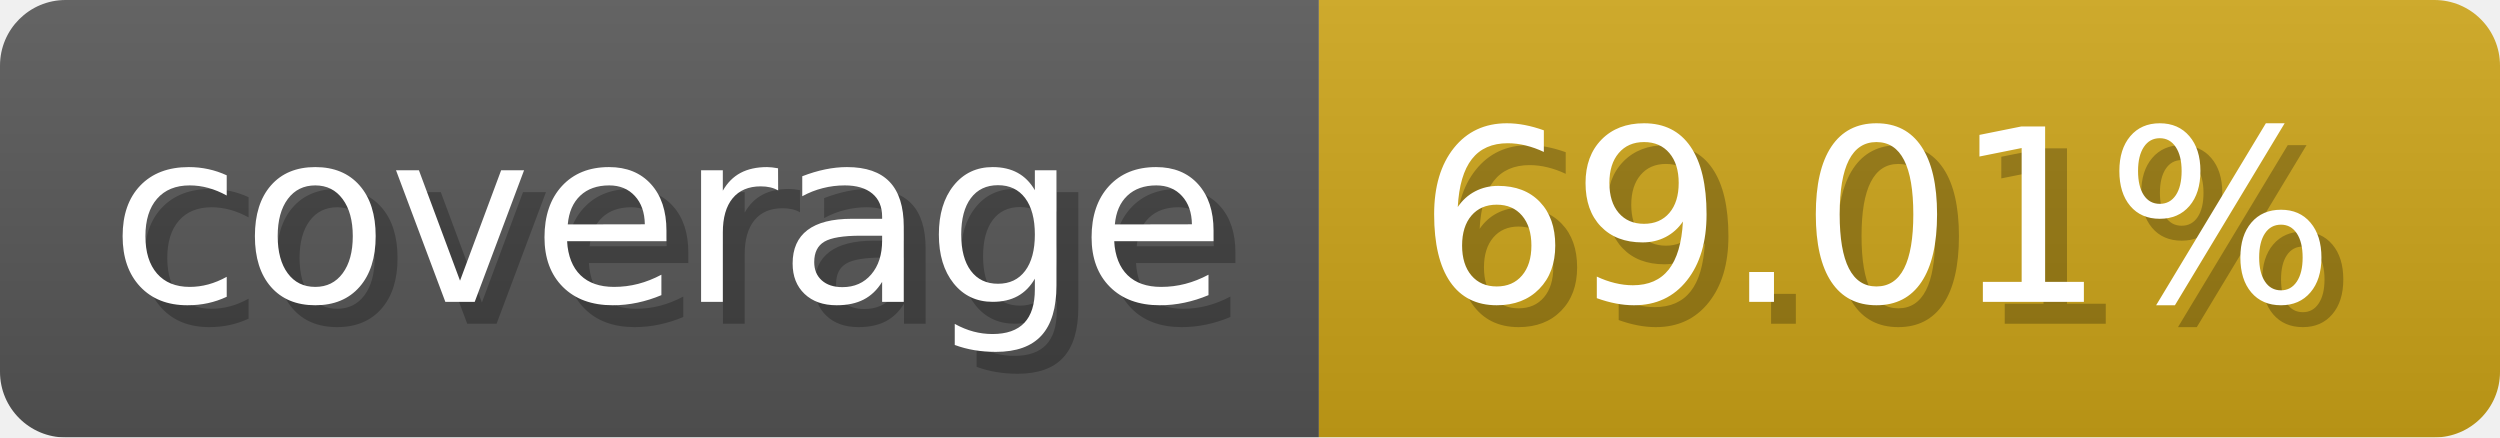
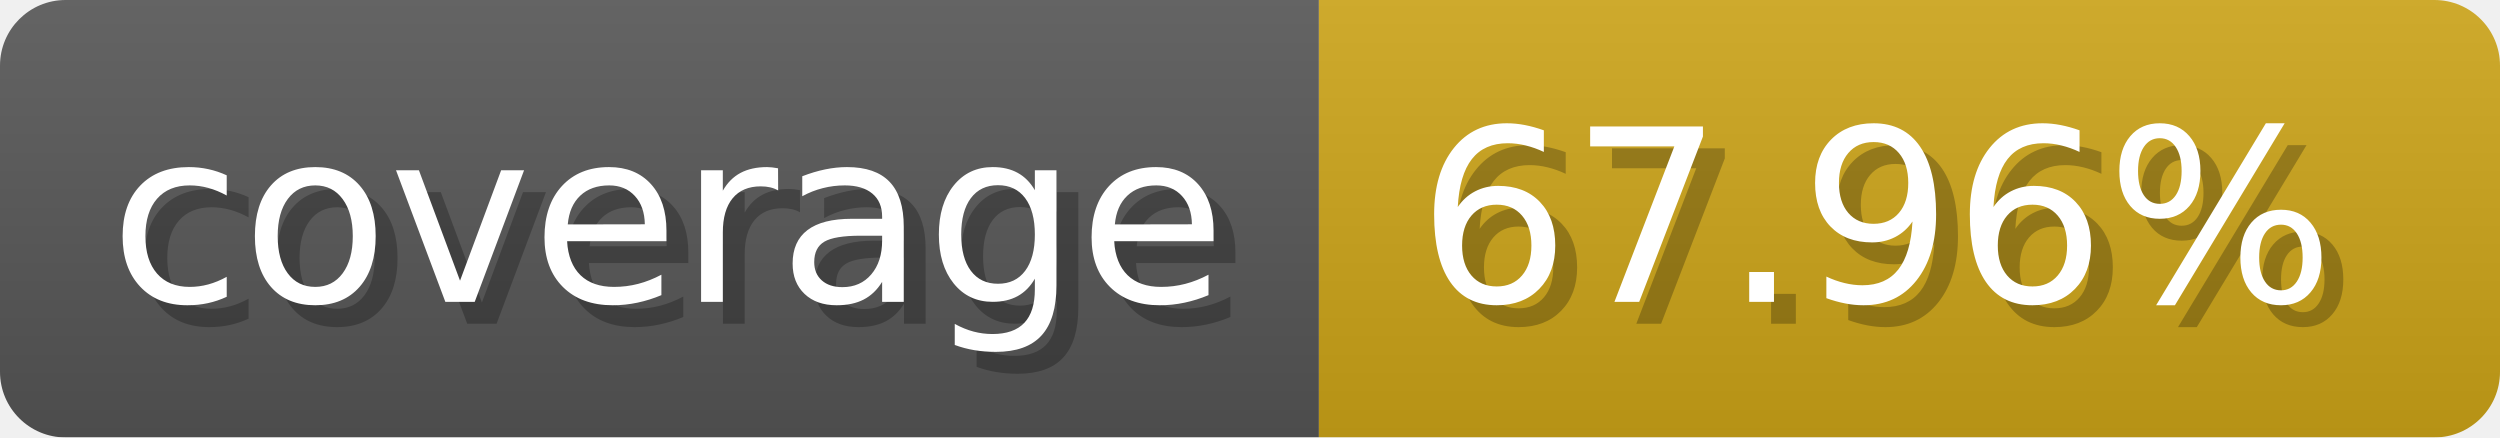
- <svg xmlns="http://www.w3.org/2000/svg" width="114.3" height="20" viewBox="0 0 1143 200" role="img" aria-label="coverage: 69.01%">
-   <linearGradient id="hRiSP" x2="0" y2="100%">
+ <svg xmlns="http://www.w3.org/2000/svg" width="114.3" height="20" viewBox="0 0 1143 200" role="img" aria-label="coverage: 67.96%">
+   <linearGradient id="bSrUB" x2="0" y2="100%">
    <stop offset="0" stop-opacity=".1" stop-color="#EEE" />
    <stop offset="1" stop-opacity=".1" />
  </linearGradient>
-   <mask id="czDeZ">
+   <mask id="egjYj">
    <rect width="1143" height="200" rx="30" fill="#FFF" />
  </mask>
-   <g mask="url(#czDeZ)">
+   <g mask="url(#egjYj)">
    <rect width="603" height="200" fill="#555" />
    <rect width="540" height="200" fill="#cba317" x="603" />
-     <rect width="1143" height="200" fill="url(#hRiSP)" />
+     <rect width="1143" height="200" fill="url(#bSrUB)" />
  </g>
  <g aria-hidden="true" fill="#fff" text-anchor="start" font-family="Verdana,DejaVu Sans,sans-serif" font-size="110">
    <text x="60" y="148" textLength="503" fill="#000" opacity="0.25">coverage</text>
    <text x="50" y="138" textLength="503">coverage</text>
-     <text x="658" y="148" textLength="440" fill="#000" opacity="0.25">69.01%</text>
-     <text x="648" y="138" textLength="440">69.01%</text>
+     <text x="658" y="148" textLength="440" fill="#000" opacity="0.25">67.96%</text>
+     <text x="648" y="138" textLength="440">67.96%</text>
  </g>
</svg>
